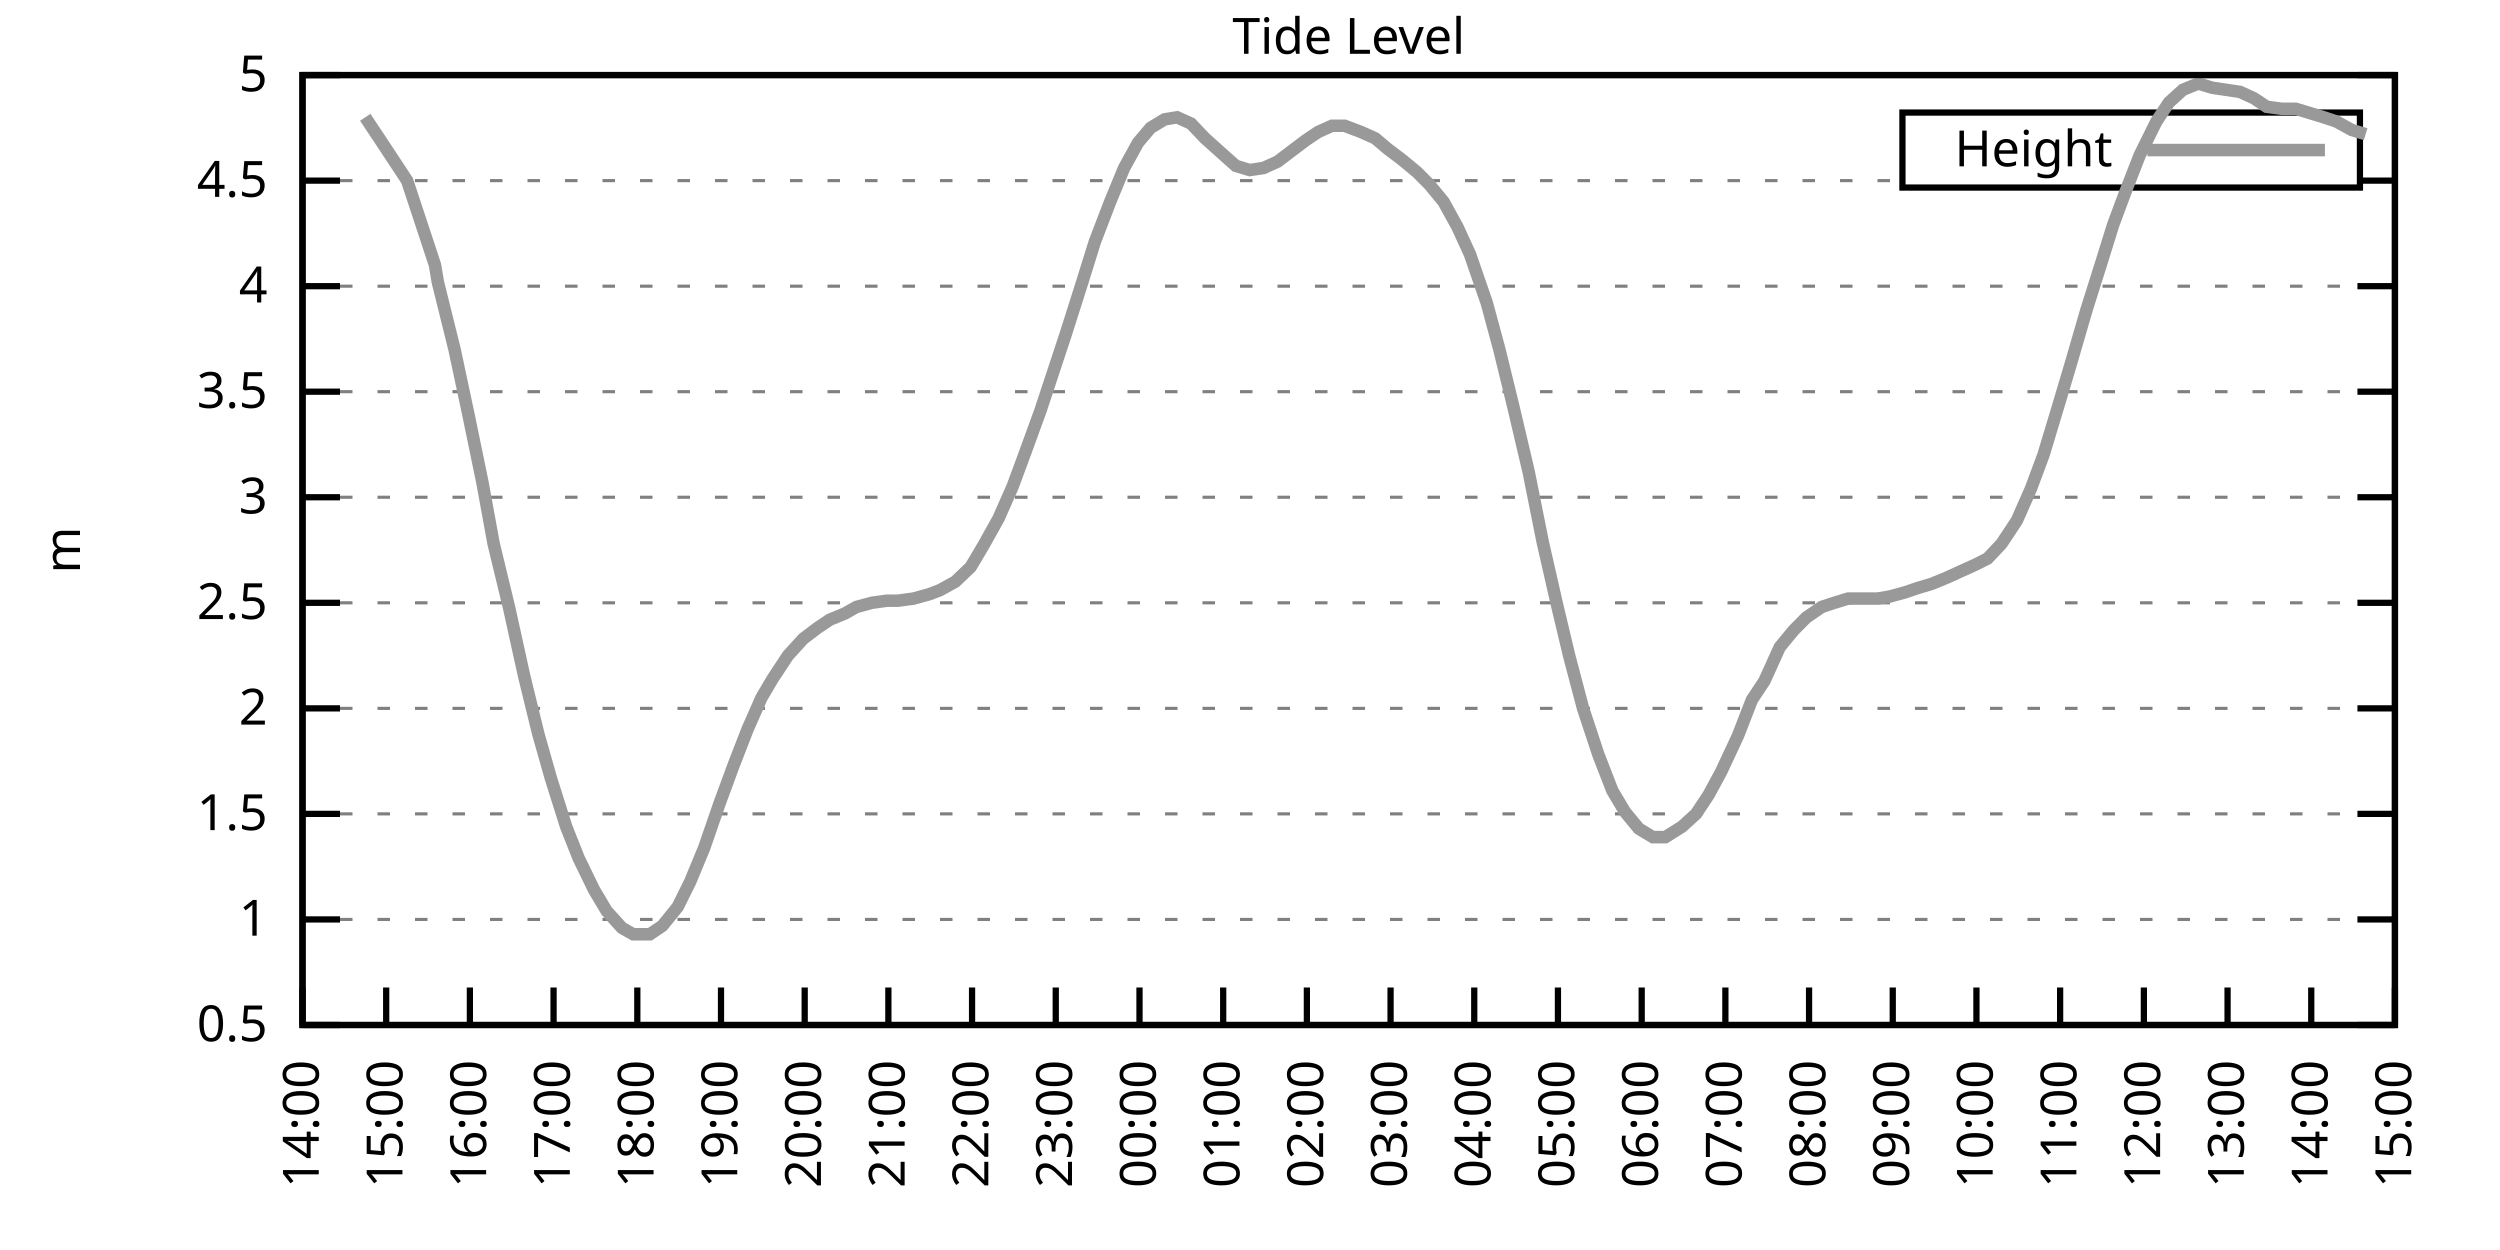
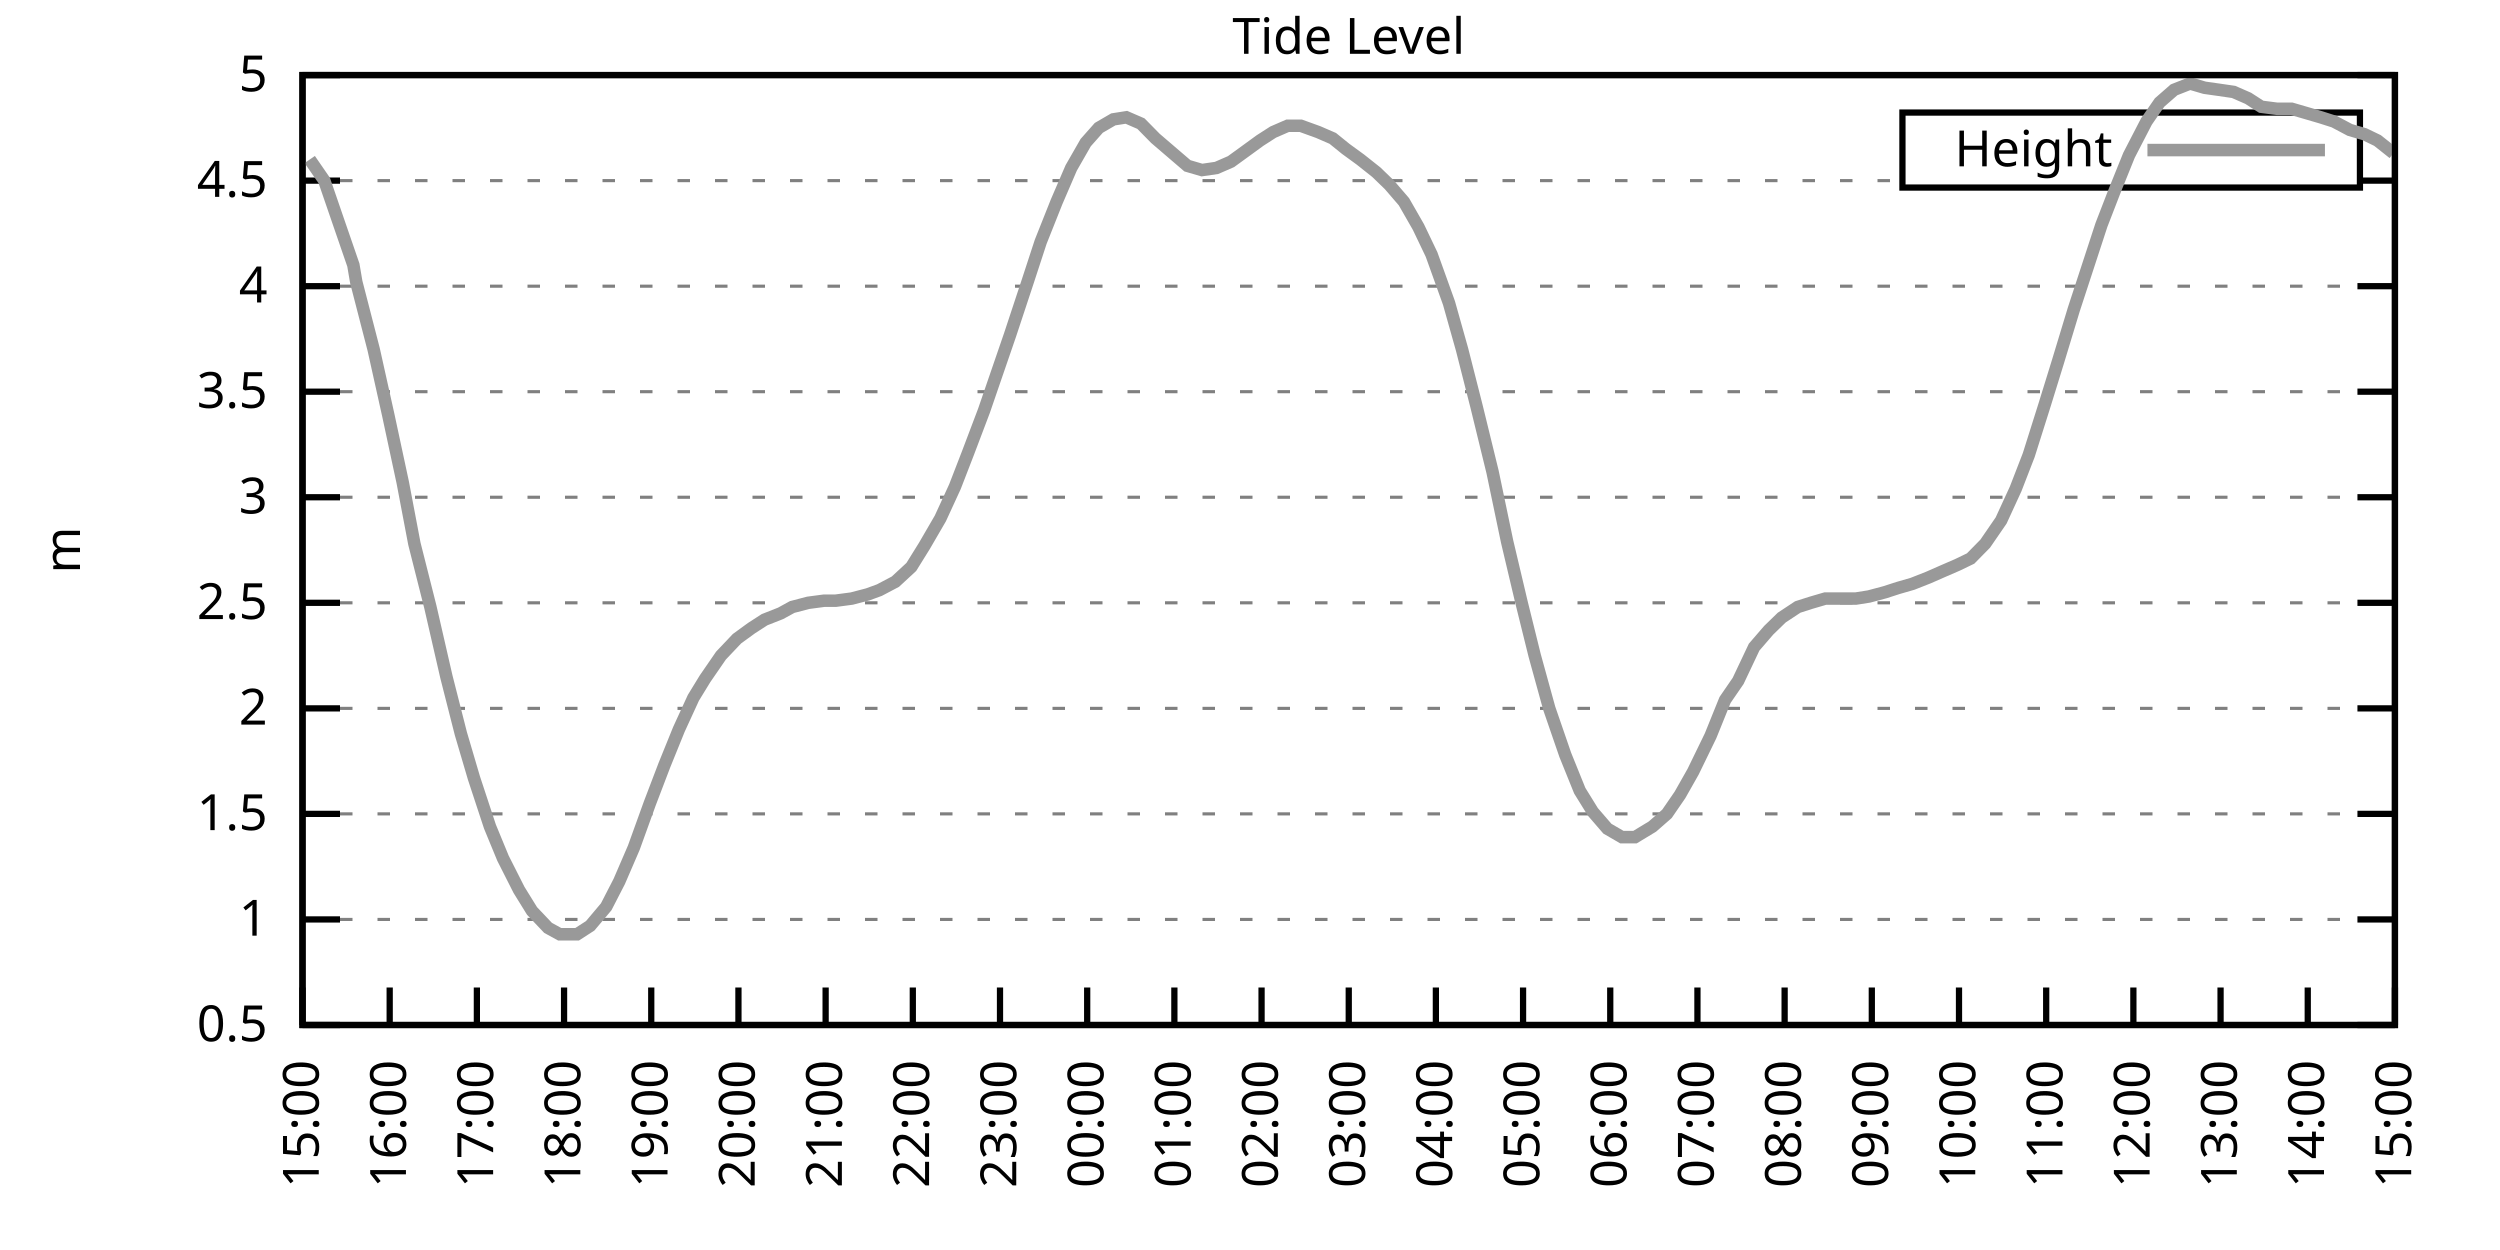
<svg xmlns="http://www.w3.org/2000/svg" xmlns:xlink="http://www.w3.org/1999/xlink" width="400" height="200" viewBox="0 0 400 200">
  <g id="gnuplot_canvas">
    <rect x="0" y="0" width="400" height="200" fill="none" />
    <defs>
      <circle id="gpDot" r="0.5" stroke-width="0.5" stroke="currentColor" />
      <path id="gpPt0" stroke-width="0.333" stroke="currentColor" d="M-1,0 h2 M0,-1 v2" />
      <path id="gpPt1" stroke-width="0.333" stroke="currentColor" d="M-1,-1 L1,1 M1,-1 L-1,1" />
      <path id="gpPt2" stroke-width="0.333" stroke="currentColor" d="M-1,0 L1,0 M0,-1 L0,1 M-1,-1 L1,1 M-1,1 L1,-1" />
      <rect id="gpPt3" stroke-width="0.333" stroke="currentColor" x="-1" y="-1" width="2" height="2" />
      <rect id="gpPt4" stroke-width="0.333" stroke="currentColor" fill="currentColor" x="-1" y="-1" width="2" height="2" />
      <circle id="gpPt5" stroke-width="0.333" stroke="currentColor" cx="0" cy="0" r="1" />
      <use xlink:href="#gpPt5" id="gpPt6" fill="currentColor" stroke="none" />
      <path id="gpPt7" stroke-width="0.333" stroke="currentColor" d="M0,-1.33 L-1.33,0.67 L1.33,0.67 z" />
      <use xlink:href="#gpPt7" id="gpPt8" fill="currentColor" stroke="none" />
      <use xlink:href="#gpPt7" id="gpPt9" stroke="currentColor" transform="rotate(180)" />
      <use xlink:href="#gpPt9" id="gpPt10" fill="currentColor" stroke="none" />
      <use xlink:href="#gpPt3" id="gpPt11" stroke="currentColor" transform="rotate(45)" />
      <use xlink:href="#gpPt11" id="gpPt12" fill="currentColor" stroke="none" />
      <path id="gpPt13" stroke-width="0.333" stroke="currentColor" d="M0,1.330 L1.265,0.411 L0.782,-1.067 L-0.782,-1.076 L-1.265,0.411 z" />
      <use xlink:href="#gpPt13" id="gpPt14" fill="currentColor" stroke="none" />
      <filter id="textbox" filterUnits="objectBoundingBox" x="0" y="0" height="1" width="1">
        <feFlood flood-color="white" flood-opacity="1" result="bgnd" />
        <feComposite in="SourceGraphic" in2="bgnd" operator="atop" />
      </filter>
      <filter id="greybox" filterUnits="objectBoundingBox" x="0" y="0" height="1" width="1">
        <feFlood flood-color="lightgrey" flood-opacity="1" result="grey" />
        <feComposite in="SourceGraphic" in2="grey" operator="atop" />
      </filter>
    </defs>
    <g fill="none" color="white" stroke="currentColor" stroke-width="1.00" stroke-linecap="butt" stroke-linejoin="miter">
</g>
    <g fill="none" color="black" stroke="currentColor" stroke-width="1.00" stroke-linecap="butt" stroke-linejoin="miter">
      <g stroke="none" shape-rendering="crispEdges">
        <polygon fill="rgb(255, 255, 255)" points="48.40,164.00 383.18,164.00 383.18,12.02 48.40,12.02 " />
      </g>
    </g>
    <g fill="none" color="black" stroke="currentColor" stroke-width="1.00" stroke-linecap="butt" stroke-linejoin="miter">
</g>
    <g fill="none" color="black" stroke="black" stroke-width="0.50" stroke-linecap="butt" stroke-linejoin="miter">
</g>
    <g fill="none" color="gray" stroke="currentColor" stroke-width="0.50" stroke-linecap="butt" stroke-linejoin="miter">
      <path stroke="gray" stroke-dasharray="2,4" class="gridline" d="M48.40,164.00 L383.19,164.00  " />
    </g>
    <g fill="none" color="gray" stroke="gray" stroke-width="1.00" stroke-linecap="butt" stroke-linejoin="miter">
</g>
    <g fill="none" color="black" stroke="currentColor" stroke-width="1.00" stroke-linecap="butt" stroke-linejoin="miter">
      <path stroke="black" d="M48.40,164.00 L54.40,164.00 M383.19,164.00 L377.19,164.00  " />
      <g transform="translate(42.80,166.60)" stroke="none" fill="black" font-family="Sans" font-size="8.00" text-anchor="end">
        <text>
          <tspan font-family="Sans"> 0.5</tspan>
        </text>
      </g>
    </g>
    <g fill="none" color="black" stroke="currentColor" stroke-width="1.00" stroke-linecap="butt" stroke-linejoin="miter">
</g>
    <g fill="none" color="black" stroke="black" stroke-width="0.50" stroke-linecap="butt" stroke-linejoin="miter">
</g>
    <g fill="none" color="gray" stroke="currentColor" stroke-width="0.50" stroke-linecap="butt" stroke-linejoin="miter">
      <path stroke="gray" stroke-dasharray="2,4" class="gridline" d="M48.40,147.11 L383.19,147.11  " />
    </g>
    <g fill="none" color="gray" stroke="gray" stroke-width="1.00" stroke-linecap="butt" stroke-linejoin="miter">
</g>
    <g fill="none" color="black" stroke="currentColor" stroke-width="1.00" stroke-linecap="butt" stroke-linejoin="miter">
      <path stroke="black" d="M48.40,147.11 L54.40,147.11 M383.19,147.11 L377.19,147.11  " />
      <g transform="translate(42.80,149.71)" stroke="none" fill="black" font-family="Sans" font-size="8.00" text-anchor="end">
        <text>
          <tspan font-family="Sans"> 1</tspan>
        </text>
      </g>
    </g>
    <g fill="none" color="black" stroke="currentColor" stroke-width="1.00" stroke-linecap="butt" stroke-linejoin="miter">
</g>
    <g fill="none" color="black" stroke="black" stroke-width="0.50" stroke-linecap="butt" stroke-linejoin="miter">
</g>
    <g fill="none" color="gray" stroke="currentColor" stroke-width="0.50" stroke-linecap="butt" stroke-linejoin="miter">
      <path stroke="gray" stroke-dasharray="2,4" class="gridline" d="M48.40,130.22 L383.19,130.22  " />
    </g>
    <g fill="none" color="gray" stroke="gray" stroke-width="1.00" stroke-linecap="butt" stroke-linejoin="miter">
</g>
    <g fill="none" color="black" stroke="currentColor" stroke-width="1.00" stroke-linecap="butt" stroke-linejoin="miter">
      <path stroke="black" d="M48.40,130.22 L54.40,130.22 M383.19,130.22 L377.19,130.22  " />
      <g transform="translate(42.80,132.82)" stroke="none" fill="black" font-family="Sans" font-size="8.00" text-anchor="end">
        <text>
          <tspan font-family="Sans"> 1.5</tspan>
        </text>
      </g>
    </g>
    <g fill="none" color="black" stroke="currentColor" stroke-width="1.00" stroke-linecap="butt" stroke-linejoin="miter">
</g>
    <g fill="none" color="black" stroke="black" stroke-width="0.50" stroke-linecap="butt" stroke-linejoin="miter">
</g>
    <g fill="none" color="gray" stroke="currentColor" stroke-width="0.50" stroke-linecap="butt" stroke-linejoin="miter">
      <path stroke="gray" stroke-dasharray="2,4" class="gridline" d="M48.40,113.34 L383.19,113.34  " />
    </g>
    <g fill="none" color="gray" stroke="gray" stroke-width="1.00" stroke-linecap="butt" stroke-linejoin="miter">
</g>
    <g fill="none" color="black" stroke="currentColor" stroke-width="1.00" stroke-linecap="butt" stroke-linejoin="miter">
      <path stroke="black" d="M48.40,113.34 L54.40,113.34 M383.19,113.34 L377.19,113.34  " />
      <g transform="translate(42.80,115.94)" stroke="none" fill="black" font-family="Sans" font-size="8.00" text-anchor="end">
        <text>
          <tspan font-family="Sans"> 2</tspan>
        </text>
      </g>
    </g>
    <g fill="none" color="black" stroke="currentColor" stroke-width="1.00" stroke-linecap="butt" stroke-linejoin="miter">
</g>
    <g fill="none" color="black" stroke="black" stroke-width="0.50" stroke-linecap="butt" stroke-linejoin="miter">
</g>
    <g fill="none" color="gray" stroke="currentColor" stroke-width="0.50" stroke-linecap="butt" stroke-linejoin="miter">
      <path stroke="gray" stroke-dasharray="2,4" class="gridline" d="M48.40,96.45 L383.19,96.45  " />
    </g>
    <g fill="none" color="gray" stroke="gray" stroke-width="1.00" stroke-linecap="butt" stroke-linejoin="miter">
</g>
    <g fill="none" color="black" stroke="currentColor" stroke-width="1.00" stroke-linecap="butt" stroke-linejoin="miter">
      <path stroke="black" d="M48.40,96.45 L54.40,96.45 M383.19,96.45 L377.19,96.45  " />
      <g transform="translate(42.80,99.05)" stroke="none" fill="black" font-family="Sans" font-size="8.00" text-anchor="end">
        <text>
          <tspan font-family="Sans"> 2.5</tspan>
        </text>
      </g>
    </g>
    <g fill="none" color="black" stroke="currentColor" stroke-width="1.00" stroke-linecap="butt" stroke-linejoin="miter">
</g>
    <g fill="none" color="black" stroke="black" stroke-width="0.50" stroke-linecap="butt" stroke-linejoin="miter">
</g>
    <g fill="none" color="gray" stroke="currentColor" stroke-width="0.50" stroke-linecap="butt" stroke-linejoin="miter">
      <path stroke="gray" stroke-dasharray="2,4" class="gridline" d="M48.40,79.56 L383.19,79.56  " />
    </g>
    <g fill="none" color="gray" stroke="gray" stroke-width="1.00" stroke-linecap="butt" stroke-linejoin="miter">
</g>
    <g fill="none" color="black" stroke="currentColor" stroke-width="1.00" stroke-linecap="butt" stroke-linejoin="miter">
      <path stroke="black" d="M48.40,79.56 L54.40,79.56 M383.19,79.56 L377.19,79.56  " />
      <g transform="translate(42.80,82.16)" stroke="none" fill="black" font-family="Sans" font-size="8.00" text-anchor="end">
        <text>
          <tspan font-family="Sans"> 3</tspan>
        </text>
      </g>
    </g>
    <g fill="none" color="black" stroke="currentColor" stroke-width="1.00" stroke-linecap="butt" stroke-linejoin="miter">
</g>
    <g fill="none" color="black" stroke="black" stroke-width="0.50" stroke-linecap="butt" stroke-linejoin="miter">
</g>
    <g fill="none" color="gray" stroke="currentColor" stroke-width="0.50" stroke-linecap="butt" stroke-linejoin="miter">
      <path stroke="gray" stroke-dasharray="2,4" class="gridline" d="M48.40,62.67 L383.19,62.67  " />
    </g>
    <g fill="none" color="gray" stroke="gray" stroke-width="1.00" stroke-linecap="butt" stroke-linejoin="miter">
</g>
    <g fill="none" color="black" stroke="currentColor" stroke-width="1.00" stroke-linecap="butt" stroke-linejoin="miter">
      <path stroke="black" d="M48.40,62.67 L54.40,62.67 M383.19,62.67 L377.19,62.67  " />
      <g transform="translate(42.80,65.27)" stroke="none" fill="black" font-family="Sans" font-size="8.00" text-anchor="end">
        <text>
          <tspan font-family="Sans"> 3.5</tspan>
        </text>
      </g>
    </g>
    <g fill="none" color="black" stroke="currentColor" stroke-width="1.00" stroke-linecap="butt" stroke-linejoin="miter">
</g>
    <g fill="none" color="black" stroke="black" stroke-width="0.50" stroke-linecap="butt" stroke-linejoin="miter">
</g>
    <g fill="none" color="gray" stroke="currentColor" stroke-width="0.50" stroke-linecap="butt" stroke-linejoin="miter">
      <path stroke="gray" stroke-dasharray="2,4" class="gridline" d="M48.40,45.79 L383.19,45.79  " />
    </g>
    <g fill="none" color="gray" stroke="gray" stroke-width="1.00" stroke-linecap="butt" stroke-linejoin="miter">
</g>
    <g fill="none" color="black" stroke="currentColor" stroke-width="1.00" stroke-linecap="butt" stroke-linejoin="miter">
      <path stroke="black" d="M48.40,45.79 L54.40,45.79 M383.19,45.79 L377.19,45.79  " />
      <g transform="translate(42.80,48.39)" stroke="none" fill="black" font-family="Sans" font-size="8.00" text-anchor="end">
        <text>
          <tspan font-family="Sans"> 4</tspan>
        </text>
      </g>
    </g>
    <g fill="none" color="black" stroke="currentColor" stroke-width="1.00" stroke-linecap="butt" stroke-linejoin="miter">
</g>
    <g fill="none" color="black" stroke="black" stroke-width="0.50" stroke-linecap="butt" stroke-linejoin="miter">
</g>
    <g fill="none" color="gray" stroke="currentColor" stroke-width="0.50" stroke-linecap="butt" stroke-linejoin="miter">
      <path stroke="gray" stroke-dasharray="2,4" class="gridline" d="M48.40,28.90 L304.39,28.90 M377.59,28.90 L383.19,28.90  " />
    </g>
    <g fill="none" color="gray" stroke="gray" stroke-width="1.00" stroke-linecap="butt" stroke-linejoin="miter">
</g>
    <g fill="none" color="black" stroke="currentColor" stroke-width="1.00" stroke-linecap="butt" stroke-linejoin="miter">
      <path stroke="black" d="M48.40,28.90 L54.40,28.90 M383.19,28.90 L377.19,28.90  " />
      <g transform="translate(42.80,31.50)" stroke="none" fill="black" font-family="Sans" font-size="8.00" text-anchor="end">
        <text>
          <tspan font-family="Sans"> 4.5</tspan>
        </text>
      </g>
    </g>
    <g fill="none" color="black" stroke="currentColor" stroke-width="1.00" stroke-linecap="butt" stroke-linejoin="miter">
</g>
    <g fill="none" color="black" stroke="black" stroke-width="0.50" stroke-linecap="butt" stroke-linejoin="miter">
</g>
    <g fill="none" color="gray" stroke="currentColor" stroke-width="0.50" stroke-linecap="butt" stroke-linejoin="miter">
      <path stroke="gray" stroke-dasharray="2,4" class="gridline" d="M48.40,12.01 L383.19,12.01  " />
    </g>
    <g fill="none" color="gray" stroke="gray" stroke-width="1.00" stroke-linecap="butt" stroke-linejoin="miter">
</g>
    <g fill="none" color="black" stroke="currentColor" stroke-width="1.00" stroke-linecap="butt" stroke-linejoin="miter">
      <path stroke="black" d="M48.40,12.01 L54.40,12.01 M383.19,12.01 L377.19,12.01  " />
      <g transform="translate(42.80,14.61)" stroke="none" fill="black" font-family="Sans" font-size="8.00" text-anchor="end">
        <text>
          <tspan font-family="Sans"> 5</tspan>
        </text>
      </g>
    </g>
    <g fill="none" color="black" stroke="currentColor" stroke-width="1.00" stroke-linecap="butt" stroke-linejoin="miter">
      <path stroke="black" d="M48.40,164.00 L48.40,158.00  " />
      <g transform="translate(51.00,169.60) rotate(270.00)" stroke="none" fill="black" font-family="Sans" font-size="8.00" text-anchor="end">
        <text>
-           <tspan font-family="Sans">14:00</tspan>
-         </text>
-       </g>
-     </g>
-     <g fill="none" color="black" stroke="currentColor" stroke-width="1.00" stroke-linecap="butt" stroke-linejoin="miter">
-       <path stroke="black" d="M61.79,164.00 L61.79,158.00  " />
-       <g transform="translate(64.39,169.60) rotate(270.00)" stroke="none" fill="black" font-family="Sans" font-size="8.00" text-anchor="end">
-         <text>
          <tspan font-family="Sans">15:00</tspan>
        </text>
      </g>
    </g>
    <g fill="none" color="black" stroke="currentColor" stroke-width="1.00" stroke-linecap="butt" stroke-linejoin="miter">
-       <path stroke="black" d="M75.18,164.00 L75.18,158.00  " />
-       <g transform="translate(77.78,169.60) rotate(270.00)" stroke="none" fill="black" font-family="Sans" font-size="8.00" text-anchor="end">
+       <path stroke="black" d="M62.35,164.00 L62.35,158.00  " />
+       <g transform="translate(64.95,169.60) rotate(270.00)" stroke="none" fill="black" font-family="Sans" font-size="8.00" text-anchor="end">
        <text>
          <tspan font-family="Sans">16:00</tspan>
        </text>
      </g>
    </g>
    <g fill="none" color="black" stroke="currentColor" stroke-width="1.00" stroke-linecap="butt" stroke-linejoin="miter">
-       <path stroke="black" d="M88.57,164.00 L88.57,158.00  " />
-       <g transform="translate(91.17,169.60) rotate(270.00)" stroke="none" fill="black" font-family="Sans" font-size="8.00" text-anchor="end">
+       <path stroke="black" d="M76.30,164.00 L76.30,158.00  " />
+       <g transform="translate(78.90,169.60) rotate(270.00)" stroke="none" fill="black" font-family="Sans" font-size="8.00" text-anchor="end">
        <text>
          <tspan font-family="Sans">17:00</tspan>
        </text>
      </g>
    </g>
    <g fill="none" color="black" stroke="currentColor" stroke-width="1.00" stroke-linecap="butt" stroke-linejoin="miter">
-       <path stroke="black" d="M101.97,164.00 L101.97,158.00  " />
-       <g transform="translate(104.57,169.60) rotate(270.00)" stroke="none" fill="black" font-family="Sans" font-size="8.00" text-anchor="end">
+       <path stroke="black" d="M90.25,164.00 L90.25,158.00  " />
+       <g transform="translate(92.85,169.60) rotate(270.00)" stroke="none" fill="black" font-family="Sans" font-size="8.00" text-anchor="end">
        <text>
          <tspan font-family="Sans">18:00</tspan>
        </text>
      </g>
    </g>
    <g fill="none" color="black" stroke="currentColor" stroke-width="1.00" stroke-linecap="butt" stroke-linejoin="miter">
-       <path stroke="black" d="M115.36,164.00 L115.36,158.00  " />
-       <g transform="translate(117.96,169.60) rotate(270.00)" stroke="none" fill="black" font-family="Sans" font-size="8.00" text-anchor="end">
+       <path stroke="black" d="M104.20,164.00 L104.20,158.00  " />
+       <g transform="translate(106.80,169.60) rotate(270.00)" stroke="none" fill="black" font-family="Sans" font-size="8.00" text-anchor="end">
        <text>
          <tspan font-family="Sans">19:00</tspan>
        </text>
      </g>
    </g>
    <g fill="none" color="black" stroke="currentColor" stroke-width="1.00" stroke-linecap="butt" stroke-linejoin="miter">
-       <path stroke="black" d="M128.75,164.00 L128.75,158.00  " />
-       <g transform="translate(131.35,169.60) rotate(270.00)" stroke="none" fill="black" font-family="Sans" font-size="8.00" text-anchor="end">
+       <path stroke="black" d="M118.15,164.00 L118.15,158.00  " />
+       <g transform="translate(120.75,169.60) rotate(270.00)" stroke="none" fill="black" font-family="Sans" font-size="8.00" text-anchor="end">
        <text>
          <tspan font-family="Sans">20:00</tspan>
        </text>
      </g>
    </g>
    <g fill="none" color="black" stroke="currentColor" stroke-width="1.00" stroke-linecap="butt" stroke-linejoin="miter">
-       <path stroke="black" d="M142.14,164.00 L142.14,158.00  " />
-       <g transform="translate(144.74,169.60) rotate(270.00)" stroke="none" fill="black" font-family="Sans" font-size="8.00" text-anchor="end">
+       <path stroke="black" d="M132.10,164.00 L132.10,158.00  " />
+       <g transform="translate(134.70,169.60) rotate(270.00)" stroke="none" fill="black" font-family="Sans" font-size="8.00" text-anchor="end">
        <text>
          <tspan font-family="Sans">21:00</tspan>
        </text>
      </g>
    </g>
    <g fill="none" color="black" stroke="currentColor" stroke-width="1.00" stroke-linecap="butt" stroke-linejoin="miter">
-       <path stroke="black" d="M155.53,164.00 L155.53,158.00  " />
-       <g transform="translate(158.13,169.60) rotate(270.00)" stroke="none" fill="black" font-family="Sans" font-size="8.00" text-anchor="end">
+       <path stroke="black" d="M146.05,164.00 L146.05,158.00  " />
+       <g transform="translate(148.65,169.60) rotate(270.00)" stroke="none" fill="black" font-family="Sans" font-size="8.00" text-anchor="end">
        <text>
          <tspan font-family="Sans">22:00</tspan>
        </text>
      </g>
    </g>
    <g fill="none" color="black" stroke="currentColor" stroke-width="1.00" stroke-linecap="butt" stroke-linejoin="miter">
-       <path stroke="black" d="M168.92,164.00 L168.92,158.00  " />
-       <g transform="translate(171.52,169.60) rotate(270.00)" stroke="none" fill="black" font-family="Sans" font-size="8.00" text-anchor="end">
+       <path stroke="black" d="M160.00,164.00 L160.00,158.00  " />
+       <g transform="translate(162.60,169.60) rotate(270.00)" stroke="none" fill="black" font-family="Sans" font-size="8.00" text-anchor="end">
        <text>
          <tspan font-family="Sans">23:00</tspan>
        </text>
      </g>
    </g>
    <g fill="none" color="black" stroke="currentColor" stroke-width="1.00" stroke-linecap="butt" stroke-linejoin="miter">
-       <path stroke="black" d="M182.32,164.00 L182.32,158.00  " />
-       <g transform="translate(184.92,169.60) rotate(270.00)" stroke="none" fill="black" font-family="Sans" font-size="8.00" text-anchor="end">
+       <path stroke="black" d="M173.95,164.00 L173.95,158.00  " />
+       <g transform="translate(176.55,169.60) rotate(270.00)" stroke="none" fill="black" font-family="Sans" font-size="8.00" text-anchor="end">
        <text>
          <tspan font-family="Sans">00:00</tspan>
        </text>
      </g>
    </g>
    <g fill="none" color="black" stroke="currentColor" stroke-width="1.00" stroke-linecap="butt" stroke-linejoin="miter">
-       <path stroke="black" d="M195.71,164.00 L195.71,158.00  " />
-       <g transform="translate(198.31,169.60) rotate(270.00)" stroke="none" fill="black" font-family="Sans" font-size="8.00" text-anchor="end">
+       <path stroke="black" d="M187.90,164.00 L187.90,158.00  " />
+       <g transform="translate(190.50,169.60) rotate(270.00)" stroke="none" fill="black" font-family="Sans" font-size="8.00" text-anchor="end">
        <text>
          <tspan font-family="Sans">01:00</tspan>
        </text>
      </g>
    </g>
    <g fill="none" color="black" stroke="currentColor" stroke-width="1.00" stroke-linecap="butt" stroke-linejoin="miter">
-       <path stroke="black" d="M209.10,164.00 L209.10,158.00  " />
-       <g transform="translate(211.70,169.60) rotate(270.00)" stroke="none" fill="black" font-family="Sans" font-size="8.00" text-anchor="end">
+       <path stroke="black" d="M201.85,164.00 L201.85,158.00  " />
+       <g transform="translate(204.45,169.60) rotate(270.00)" stroke="none" fill="black" font-family="Sans" font-size="8.00" text-anchor="end">
        <text>
          <tspan font-family="Sans">02:00</tspan>
        </text>
      </g>
    </g>
    <g fill="none" color="black" stroke="currentColor" stroke-width="1.00" stroke-linecap="butt" stroke-linejoin="miter">
-       <path stroke="black" d="M222.49,164.00 L222.49,158.00  " />
-       <g transform="translate(225.09,169.60) rotate(270.00)" stroke="none" fill="black" font-family="Sans" font-size="8.00" text-anchor="end">
+       <path stroke="black" d="M215.80,164.00 L215.80,158.00  " />
+       <g transform="translate(218.40,169.60) rotate(270.00)" stroke="none" fill="black" font-family="Sans" font-size="8.00" text-anchor="end">
        <text>
          <tspan font-family="Sans">03:00</tspan>
        </text>
      </g>
    </g>
    <g fill="none" color="black" stroke="currentColor" stroke-width="1.00" stroke-linecap="butt" stroke-linejoin="miter">
-       <path stroke="black" d="M235.88,164.00 L235.88,158.00  " />
-       <g transform="translate(238.48,169.60) rotate(270.00)" stroke="none" fill="black" font-family="Sans" font-size="8.00" text-anchor="end">
+       <path stroke="black" d="M229.74,164.00 L229.74,158.00  " />
+       <g transform="translate(232.34,169.60) rotate(270.00)" stroke="none" fill="black" font-family="Sans" font-size="8.00" text-anchor="end">
        <text>
          <tspan font-family="Sans">04:00</tspan>
        </text>
      </g>
    </g>
    <g fill="none" color="black" stroke="currentColor" stroke-width="1.00" stroke-linecap="butt" stroke-linejoin="miter">
-       <path stroke="black" d="M249.27,164.00 L249.27,158.00  " />
-       <g transform="translate(251.87,169.60) rotate(270.00)" stroke="none" fill="black" font-family="Sans" font-size="8.00" text-anchor="end">
+       <path stroke="black" d="M243.69,164.00 L243.69,158.00  " />
+       <g transform="translate(246.29,169.60) rotate(270.00)" stroke="none" fill="black" font-family="Sans" font-size="8.00" text-anchor="end">
        <text>
          <tspan font-family="Sans">05:00</tspan>
        </text>
      </g>
    </g>
    <g fill="none" color="black" stroke="currentColor" stroke-width="1.00" stroke-linecap="butt" stroke-linejoin="miter">
-       <path stroke="black" d="M262.67,164.00 L262.67,158.00  " />
-       <g transform="translate(265.27,169.60) rotate(270.00)" stroke="none" fill="black" font-family="Sans" font-size="8.00" text-anchor="end">
+       <path stroke="black" d="M257.64,164.00 L257.64,158.00  " />
+       <g transform="translate(260.24,169.60) rotate(270.00)" stroke="none" fill="black" font-family="Sans" font-size="8.00" text-anchor="end">
        <text>
          <tspan font-family="Sans">06:00</tspan>
        </text>
      </g>
    </g>
    <g fill="none" color="black" stroke="currentColor" stroke-width="1.00" stroke-linecap="butt" stroke-linejoin="miter">
-       <path stroke="black" d="M276.06,164.00 L276.06,158.00  " />
-       <g transform="translate(278.66,169.60) rotate(270.00)" stroke="none" fill="black" font-family="Sans" font-size="8.00" text-anchor="end">
+       <path stroke="black" d="M271.59,164.00 L271.59,158.00  " />
+       <g transform="translate(274.19,169.60) rotate(270.00)" stroke="none" fill="black" font-family="Sans" font-size="8.00" text-anchor="end">
        <text>
          <tspan font-family="Sans">07:00</tspan>
        </text>
      </g>
    </g>
    <g fill="none" color="black" stroke="currentColor" stroke-width="1.00" stroke-linecap="butt" stroke-linejoin="miter">
-       <path stroke="black" d="M289.45,164.00 L289.45,158.00  " />
-       <g transform="translate(292.05,169.60) rotate(270.00)" stroke="none" fill="black" font-family="Sans" font-size="8.00" text-anchor="end">
+       <path stroke="black" d="M285.54,164.00 L285.54,158.00  " />
+       <g transform="translate(288.14,169.60) rotate(270.00)" stroke="none" fill="black" font-family="Sans" font-size="8.00" text-anchor="end">
        <text>
          <tspan font-family="Sans">08:00</tspan>
        </text>
      </g>
    </g>
    <g fill="none" color="black" stroke="currentColor" stroke-width="1.00" stroke-linecap="butt" stroke-linejoin="miter">
-       <path stroke="black" d="M302.84,164.00 L302.84,158.00  " />
-       <g transform="translate(305.44,169.60) rotate(270.00)" stroke="none" fill="black" font-family="Sans" font-size="8.00" text-anchor="end">
+       <path stroke="black" d="M299.49,164.00 L299.49,158.00  " />
+       <g transform="translate(302.09,169.60) rotate(270.00)" stroke="none" fill="black" font-family="Sans" font-size="8.00" text-anchor="end">
        <text>
          <tspan font-family="Sans">09:00</tspan>
        </text>
      </g>
    </g>
    <g fill="none" color="black" stroke="currentColor" stroke-width="1.00" stroke-linecap="butt" stroke-linejoin="miter">
-       <path stroke="black" d="M316.23,164.00 L316.23,158.00  " />
-       <g transform="translate(318.83,169.60) rotate(270.00)" stroke="none" fill="black" font-family="Sans" font-size="8.00" text-anchor="end">
+       <path stroke="black" d="M313.44,164.00 L313.44,158.00  " />
+       <g transform="translate(316.04,169.60) rotate(270.00)" stroke="none" fill="black" font-family="Sans" font-size="8.00" text-anchor="end">
        <text>
          <tspan font-family="Sans">10:00</tspan>
        </text>
      </g>
    </g>
    <g fill="none" color="black" stroke="currentColor" stroke-width="1.00" stroke-linecap="butt" stroke-linejoin="miter">
-       <path stroke="black" d="M329.62,164.00 L329.62,158.00  " />
-       <g transform="translate(332.22,169.60) rotate(270.00)" stroke="none" fill="black" font-family="Sans" font-size="8.00" text-anchor="end">
+       <path stroke="black" d="M327.39,164.00 L327.39,158.00  " />
+       <g transform="translate(329.99,169.60) rotate(270.00)" stroke="none" fill="black" font-family="Sans" font-size="8.00" text-anchor="end">
        <text>
          <tspan font-family="Sans">11:00</tspan>
        </text>
      </g>
    </g>
    <g fill="none" color="black" stroke="currentColor" stroke-width="1.00" stroke-linecap="butt" stroke-linejoin="miter">
-       <path stroke="black" d="M343.02,164.00 L343.02,158.00  " />
-       <g transform="translate(345.62,169.60) rotate(270.00)" stroke="none" fill="black" font-family="Sans" font-size="8.00" text-anchor="end">
+       <path stroke="black" d="M341.34,164.00 L341.34,158.00  " />
+       <g transform="translate(343.94,169.60) rotate(270.00)" stroke="none" fill="black" font-family="Sans" font-size="8.00" text-anchor="end">
        <text>
          <tspan font-family="Sans">12:00</tspan>
        </text>
      </g>
    </g>
    <g fill="none" color="black" stroke="currentColor" stroke-width="1.00" stroke-linecap="butt" stroke-linejoin="miter">
-       <path stroke="black" d="M356.41,164.00 L356.41,158.00  " />
-       <g transform="translate(359.01,169.60) rotate(270.00)" stroke="none" fill="black" font-family="Sans" font-size="8.00" text-anchor="end">
+       <path stroke="black" d="M355.29,164.00 L355.29,158.00  " />
+       <g transform="translate(357.89,169.60) rotate(270.00)" stroke="none" fill="black" font-family="Sans" font-size="8.00" text-anchor="end">
        <text>
          <tspan font-family="Sans">13:00</tspan>
        </text>
      </g>
    </g>
    <g fill="none" color="black" stroke="currentColor" stroke-width="1.00" stroke-linecap="butt" stroke-linejoin="miter">
-       <path stroke="black" d="M369.80,164.00 L369.80,158.00  " />
-       <g transform="translate(372.40,169.60) rotate(270.00)" stroke="none" fill="black" font-family="Sans" font-size="8.00" text-anchor="end">
+       <path stroke="black" d="M369.24,164.00 L369.24,158.00  " />
+       <g transform="translate(371.84,169.60) rotate(270.00)" stroke="none" fill="black" font-family="Sans" font-size="8.00" text-anchor="end">
        <text>
          <tspan font-family="Sans">14:00</tspan>
        </text>
      </g>
    </g>
    <g fill="none" color="black" stroke="currentColor" stroke-width="1.00" stroke-linecap="butt" stroke-linejoin="miter">
      <path stroke="black" d="M383.19,164.00 L383.19,158.00  " />
      <g transform="translate(385.79,169.60) rotate(270.00)" stroke="none" fill="black" font-family="Sans" font-size="8.00" text-anchor="end">
        <text>
          <tspan font-family="Sans">15:00</tspan>
        </text>
      </g>
    </g>
    <g fill="none" color="black" stroke="currentColor" stroke-width="1.00" stroke-linecap="butt" stroke-linejoin="miter">
</g>
    <g fill="none" color="black" stroke="currentColor" stroke-width="1.00" stroke-linecap="butt" stroke-linejoin="miter">
      <path stroke="black" d="M48.40,12.01 L48.40,164.00 L383.19,164.00 L383.19,12.01 L48.40,12.01 Z  " />
    </g>
    <g fill="none" color="black" stroke="currentColor" stroke-width="1.00" stroke-linecap="butt" stroke-linejoin="miter">
</g>
    <g fill="none" color="black" stroke="currentColor" stroke-width="1.00" stroke-linecap="butt" stroke-linejoin="miter">
      <path stroke="black" d="M304.39,30.01 L304.39,18.01 L377.59,18.01 L377.59,30.01 L304.39,30.01 Z  " />
    </g>
    <g id="Tide_level_plot_1">
      <g fill="none" color="white" stroke="black" stroke-width="2.00" stroke-linecap="butt" stroke-linejoin="miter">
</g>
      <g fill="none" color="black" stroke="currentColor" stroke-width="2.00" stroke-linecap="butt" stroke-linejoin="miter">
        <g transform="translate(337.99,26.61)" stroke="none" fill="black" font-family="Sans" font-size="8.00" text-anchor="end">
          <text>
            <tspan font-family="Sans">Height</tspan>
          </text>
        </g>
      </g>
      <g fill="none" color="black" stroke="currentColor" stroke-width="2.00" stroke-linecap="butt" stroke-linejoin="miter">
-         <path stroke="rgb(153, 153, 153)" d="M343.59,24.01 L371.99,24.01 M58.44,18.77 L60.68,22.14 L62.91,25.52 L65.14,28.90 L67.37,35.65 L69.60,42.41   L70.05,45.11 L72.73,55.92 L74.96,66.39 L77.19,77.20 L78.98,86.99 L81.43,97.12 L83.89,108.27 L86.12,117.39   L88.13,124.48 L90.58,132.25 L92.59,137.32 L95.05,142.38 L97.06,145.76 L99.51,148.46 L101.30,149.48 L103.98,149.48   L105.98,148.13 L108.44,145.09 L110.45,141.03 L112.68,135.63 L115.13,128.54 L117.37,122.46 L119.60,116.71 L121.83,111.65   L123.62,108.61 L126.07,104.89 L128.53,102.19 L130.76,100.50 L132.77,99.15 L135.22,98.14 L137.01,97.12 L139.46,96.45   L141.92,96.11 L143.70,96.11 L146.16,95.77 L148.61,95.10 L150.40,94.42 L152.85,93.07 L155.31,90.71 L157.32,87.33   L159.77,82.94 L162.01,77.87 L164.01,72.47 L166.47,65.71 L168.48,59.63 L170.49,53.55 L173.17,45.11 L175.17,38.69   L177.63,32.28 L179.86,26.87 L182.09,22.82 L184.10,20.45 L186.33,19.10 L188.34,18.77 L190.57,19.78 L192.81,22.14   L197.72,26.53 L199.95,27.21 L202.18,26.87 L204.41,25.86 L206.64,24.17 L208.88,22.48 L210.88,21.13 L213.12,20.12   L215.13,20.12 L217.80,21.13 L220.04,22.14 L222.04,23.83 L224.28,25.52 L226.73,27.55 L228.74,29.57 L230.97,32.28   L233.20,36.33 L235.21,40.72 L237.89,48.49 L239.90,55.92 L242.13,65.04 L244.59,75.51 L246.82,86.65 L249.05,96.45   L251.06,104.89 L253.29,113.34 L255.75,120.77 L257.98,126.51 L259.99,129.89 L262.22,132.59 L264.45,133.94 L266.46,133.94   L269.14,132.25 L271.37,130.22 L273.38,127.18 L275.39,123.47 L278.07,117.73 L280.30,111.99 L282.31,108.95 L284.76,103.54   L286.99,100.84 L289.00,98.81 L291.46,97.12 L293.47,96.45 L295.70,95.77 L298.15,95.77 L300.39,95.77 L302.39,95.44   L304.85,94.76 L306.86,94.08 L309.09,93.41 L311.54,92.40 L313.78,91.38 L316.01,90.37 L318.02,89.36 L320.25,86.99   L322.70,83.28 L324.94,78.21 L326.95,72.81 L329.40,64.70 L331.41,57.94 L333.86,49.50 L336.10,42.41 L338.10,35.99   L340.11,30.59 L342.35,24.84 L345.02,19.44 L347.03,16.40 L349.26,14.37 L351.72,13.36 L353.95,14.04 L356.18,14.37   L358.42,14.71 L360.65,15.73 L362.66,17.08 L365.11,17.41 L367.34,17.41 L369.58,18.09 L371.81,18.77 L373.82,19.44   L376.27,20.79 L378.50,21.47  " />
+         <path stroke="rgb(153, 153, 153)" d="M343.59,24.01 L371.99,24.01 M49.56,25.52 L51.89,28.90 L54.21,35.65 L56.54,42.41 L57.00,45.11 L59.79,55.92   L62.12,66.39 L64.44,77.20 L66.30,86.99 L68.86,97.12 L71.42,108.27 L73.74,117.39 L75.83,124.48 L78.39,132.25   L80.48,137.32 L83.04,142.38 L85.13,145.76 L87.69,148.46 L89.55,149.48 L92.34,149.48 L94.43,148.13 L96.99,145.09   L99.08,141.03 L101.41,135.63 L103.97,128.54 L106.29,122.46 L108.62,116.71 L110.94,111.65 L112.80,108.61 L115.36,104.89   L117.92,102.19 L120.24,100.50 L122.33,99.15 L124.89,98.14 L126.75,97.12 L129.31,96.45 L131.87,96.11 L133.72,96.11   L136.28,95.77 L138.84,95.10 L140.70,94.42 L143.26,93.07 L145.81,90.71 L147.91,87.33 L150.46,82.94 L152.79,77.87   L154.88,72.47 L157.44,65.71 L159.53,59.63 L161.62,53.55 L164.41,45.11 L166.51,38.69 L169.06,32.28 L171.39,26.87   L173.71,22.82 L175.81,20.45 L178.13,19.10 L180.22,18.77 L182.55,19.78 L184.87,22.14 L189.99,26.53 L192.31,27.21   L194.64,26.87 L196.96,25.86 L199.29,24.17 L201.61,22.48 L203.71,21.13 L206.03,20.12 L208.12,20.12 L210.91,21.13   L213.24,22.14 L215.33,23.83 L217.65,25.52 L220.21,27.55 L222.30,29.57 L224.63,32.28 L226.95,36.33 L229.05,40.72   L231.84,48.49 L233.93,55.92 L236.25,65.04 L238.81,75.51 L241.14,86.65 L243.46,96.45 L245.55,104.89 L247.88,113.34   L250.44,120.77 L252.76,126.51 L254.85,129.89 L257.18,132.59 L259.50,133.94 L261.60,133.94 L264.39,132.25 L266.71,130.22   L268.80,127.18 L270.90,123.47 L273.69,117.73 L276.01,111.99 L278.10,108.95 L280.66,103.54 L282.99,100.84 L285.08,98.81   L287.64,97.12 L289.73,96.45 L292.05,95.77 L294.61,95.77 L296.94,95.77 L299.03,95.44 L301.58,94.76 L303.68,94.08   L306.00,93.41 L308.56,92.40 L310.88,91.38 L313.21,90.37 L315.30,89.36 L317.63,86.99 L320.18,83.28 L322.51,78.21   L324.60,72.81 L327.16,64.70 L329.25,57.94 L331.81,49.50 L334.13,42.41 L336.23,35.99 L338.32,30.59 L340.64,24.84   L343.43,19.44 L345.53,16.40 L347.85,14.37 L350.41,13.36 L352.73,14.04 L355.06,14.37 L357.38,14.71 L359.71,15.73   L361.80,17.08 L364.36,17.41 L366.68,17.41 L369.01,18.09 L371.33,18.77 L373.43,19.44 L375.98,20.79 L378.31,21.47   L380.40,22.48 L382.96,24.51  " />
      </g>
    </g>
    <g fill="none" color="black" stroke="currentColor" stroke-width="2.00" stroke-linecap="butt" stroke-linejoin="miter">
</g>
    <g fill="none" color="black" stroke="black" stroke-width="1.00" stroke-linecap="butt" stroke-linejoin="miter">
</g>
    <g fill="none" color="black" stroke="currentColor" stroke-width="1.00" stroke-linecap="butt" stroke-linejoin="miter">
      <path stroke="black" d="M48.40,12.01 L48.40,164.00 L383.19,164.00 L383.19,12.01 L48.40,12.01 Z  " />
      <g transform="translate(12.80,88.01) rotate(270.00)" stroke="none" fill="black" font-family="Sans" font-size="8.00" text-anchor="middle">
        <text>
          <tspan font-family="Sans">m</tspan>
        </text>
      </g>
    </g>
    <g fill="none" color="black" stroke="currentColor" stroke-width="1.00" stroke-linecap="butt" stroke-linejoin="miter">
</g>
    <g fill="none" color="black" stroke="currentColor" stroke-width="1.00" stroke-linecap="butt" stroke-linejoin="miter">
      <g transform="translate(215.79,8.61)" stroke="none" fill="black" font-family="Sans" font-size="8.00" text-anchor="middle">
        <text>
          <tspan font-family="Sans">Tide Level</tspan>
        </text>
      </g>
    </g>
    <g fill="none" color="black" stroke="currentColor" stroke-width="1.00" stroke-linecap="butt" stroke-linejoin="miter">
</g>
  </g>
</svg>
